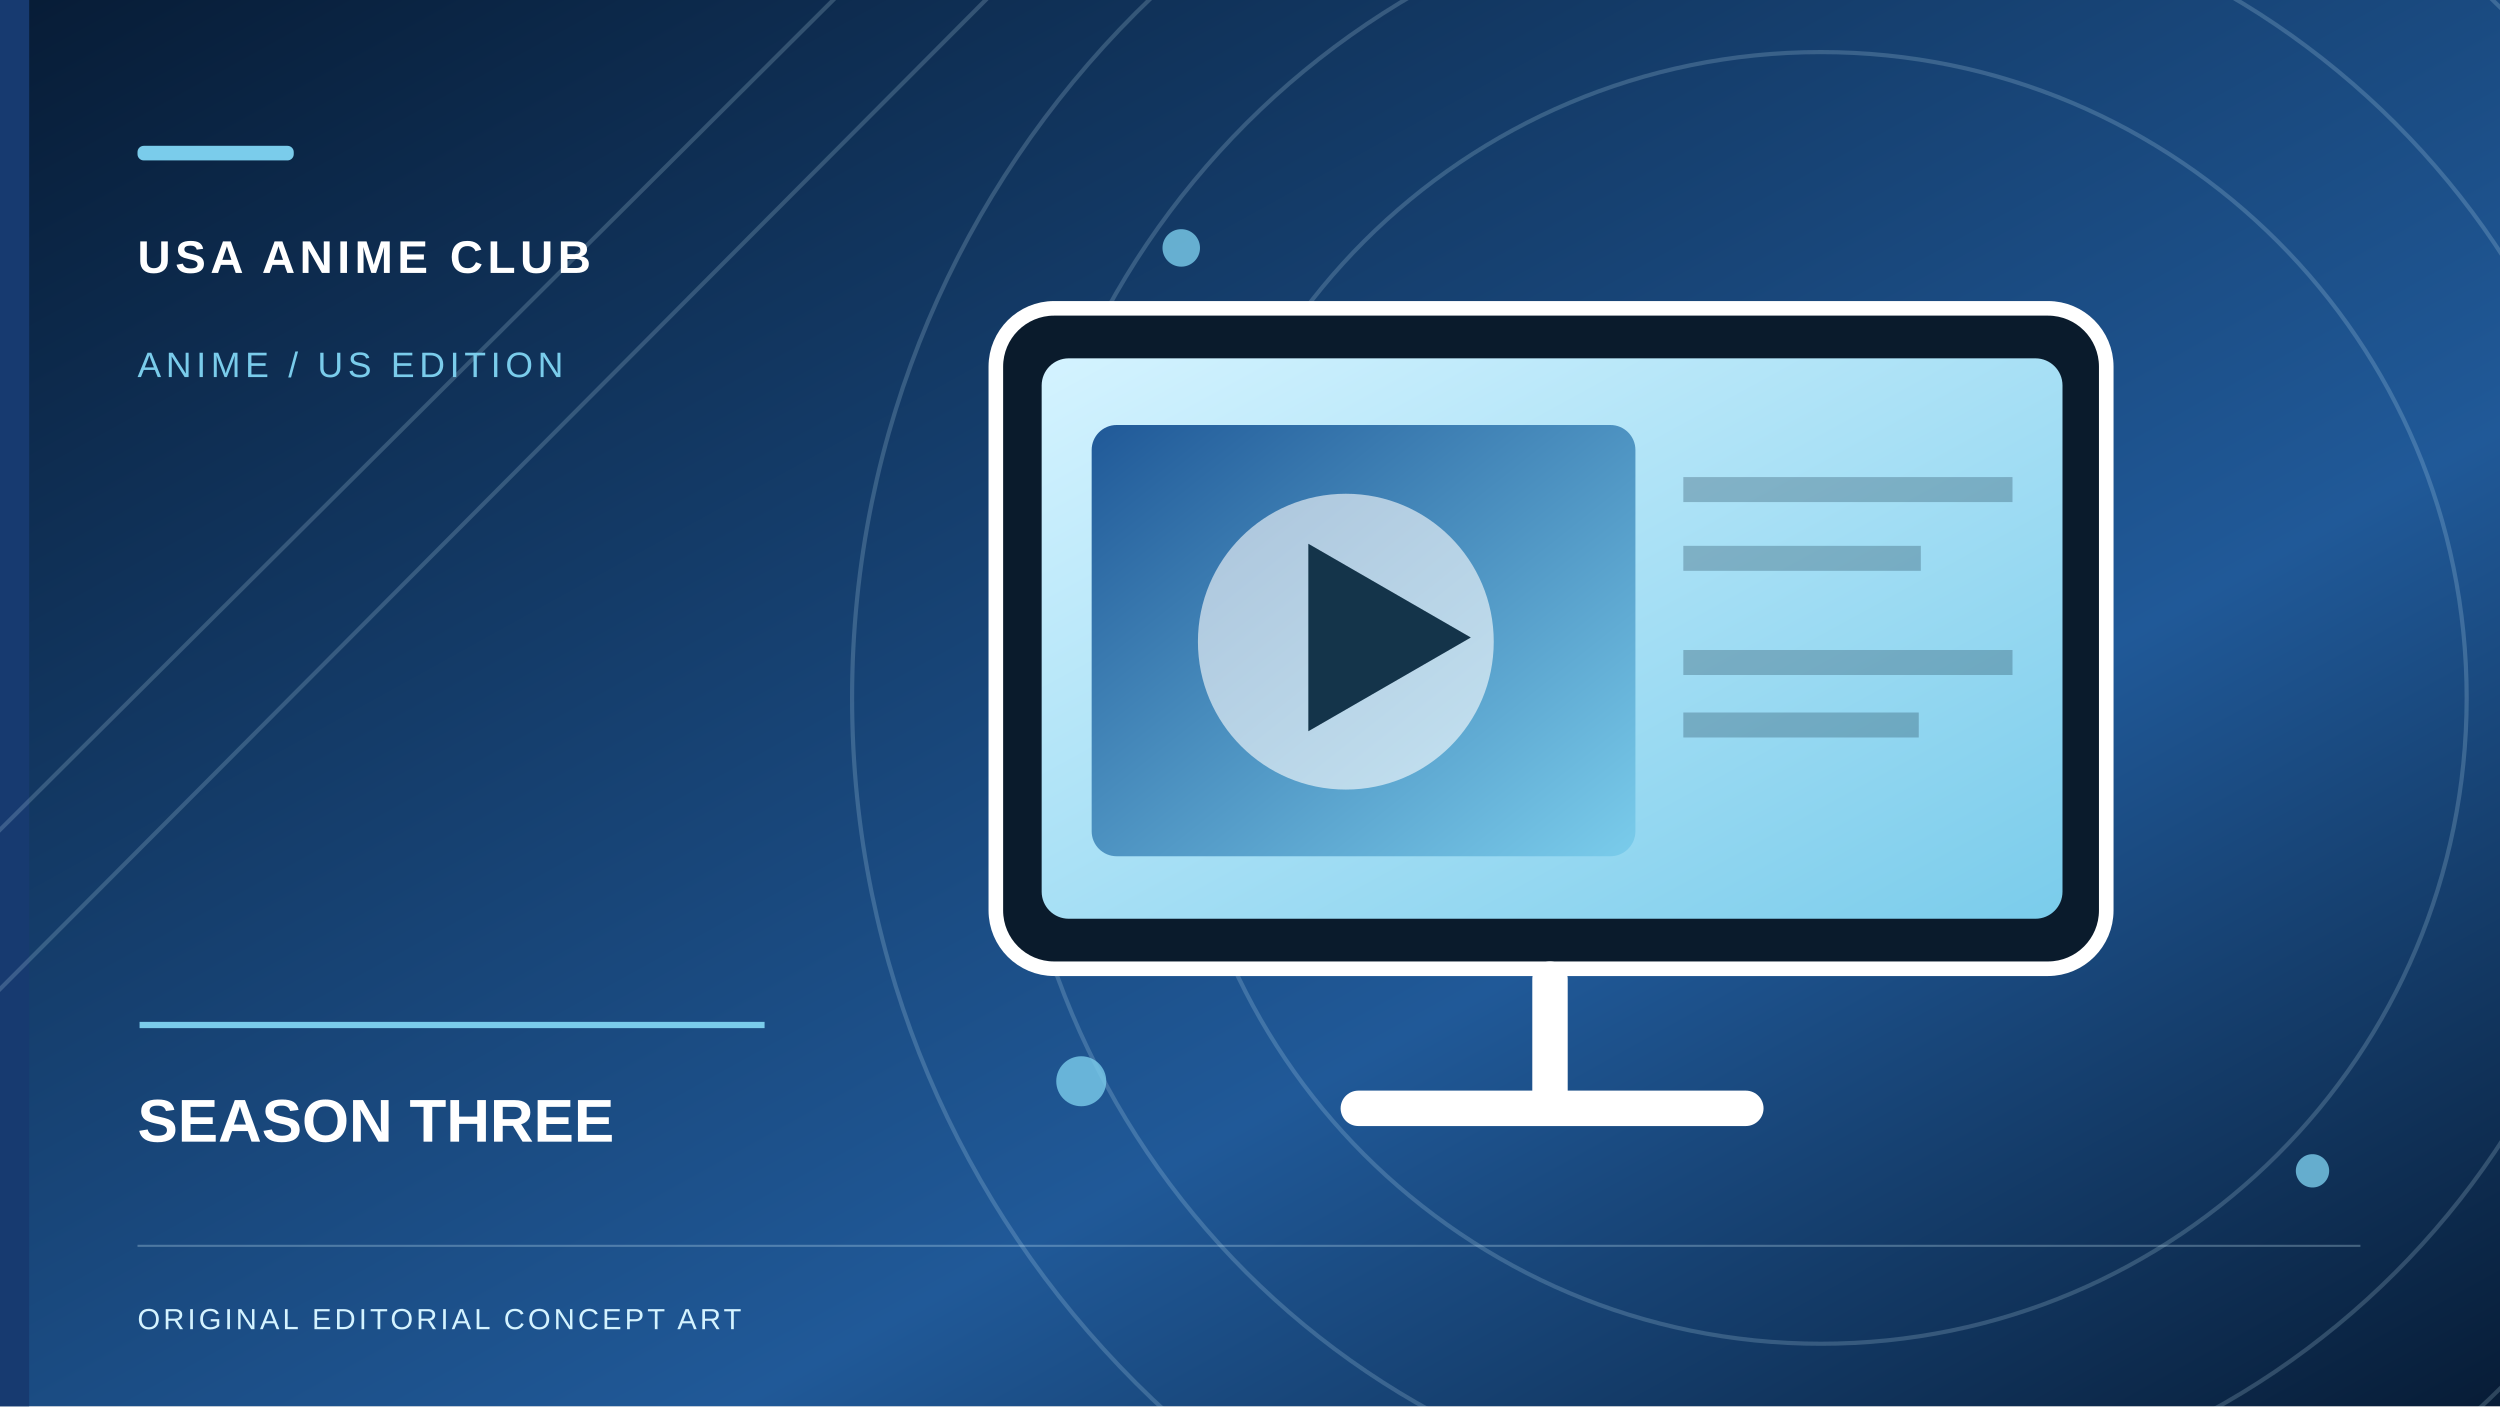
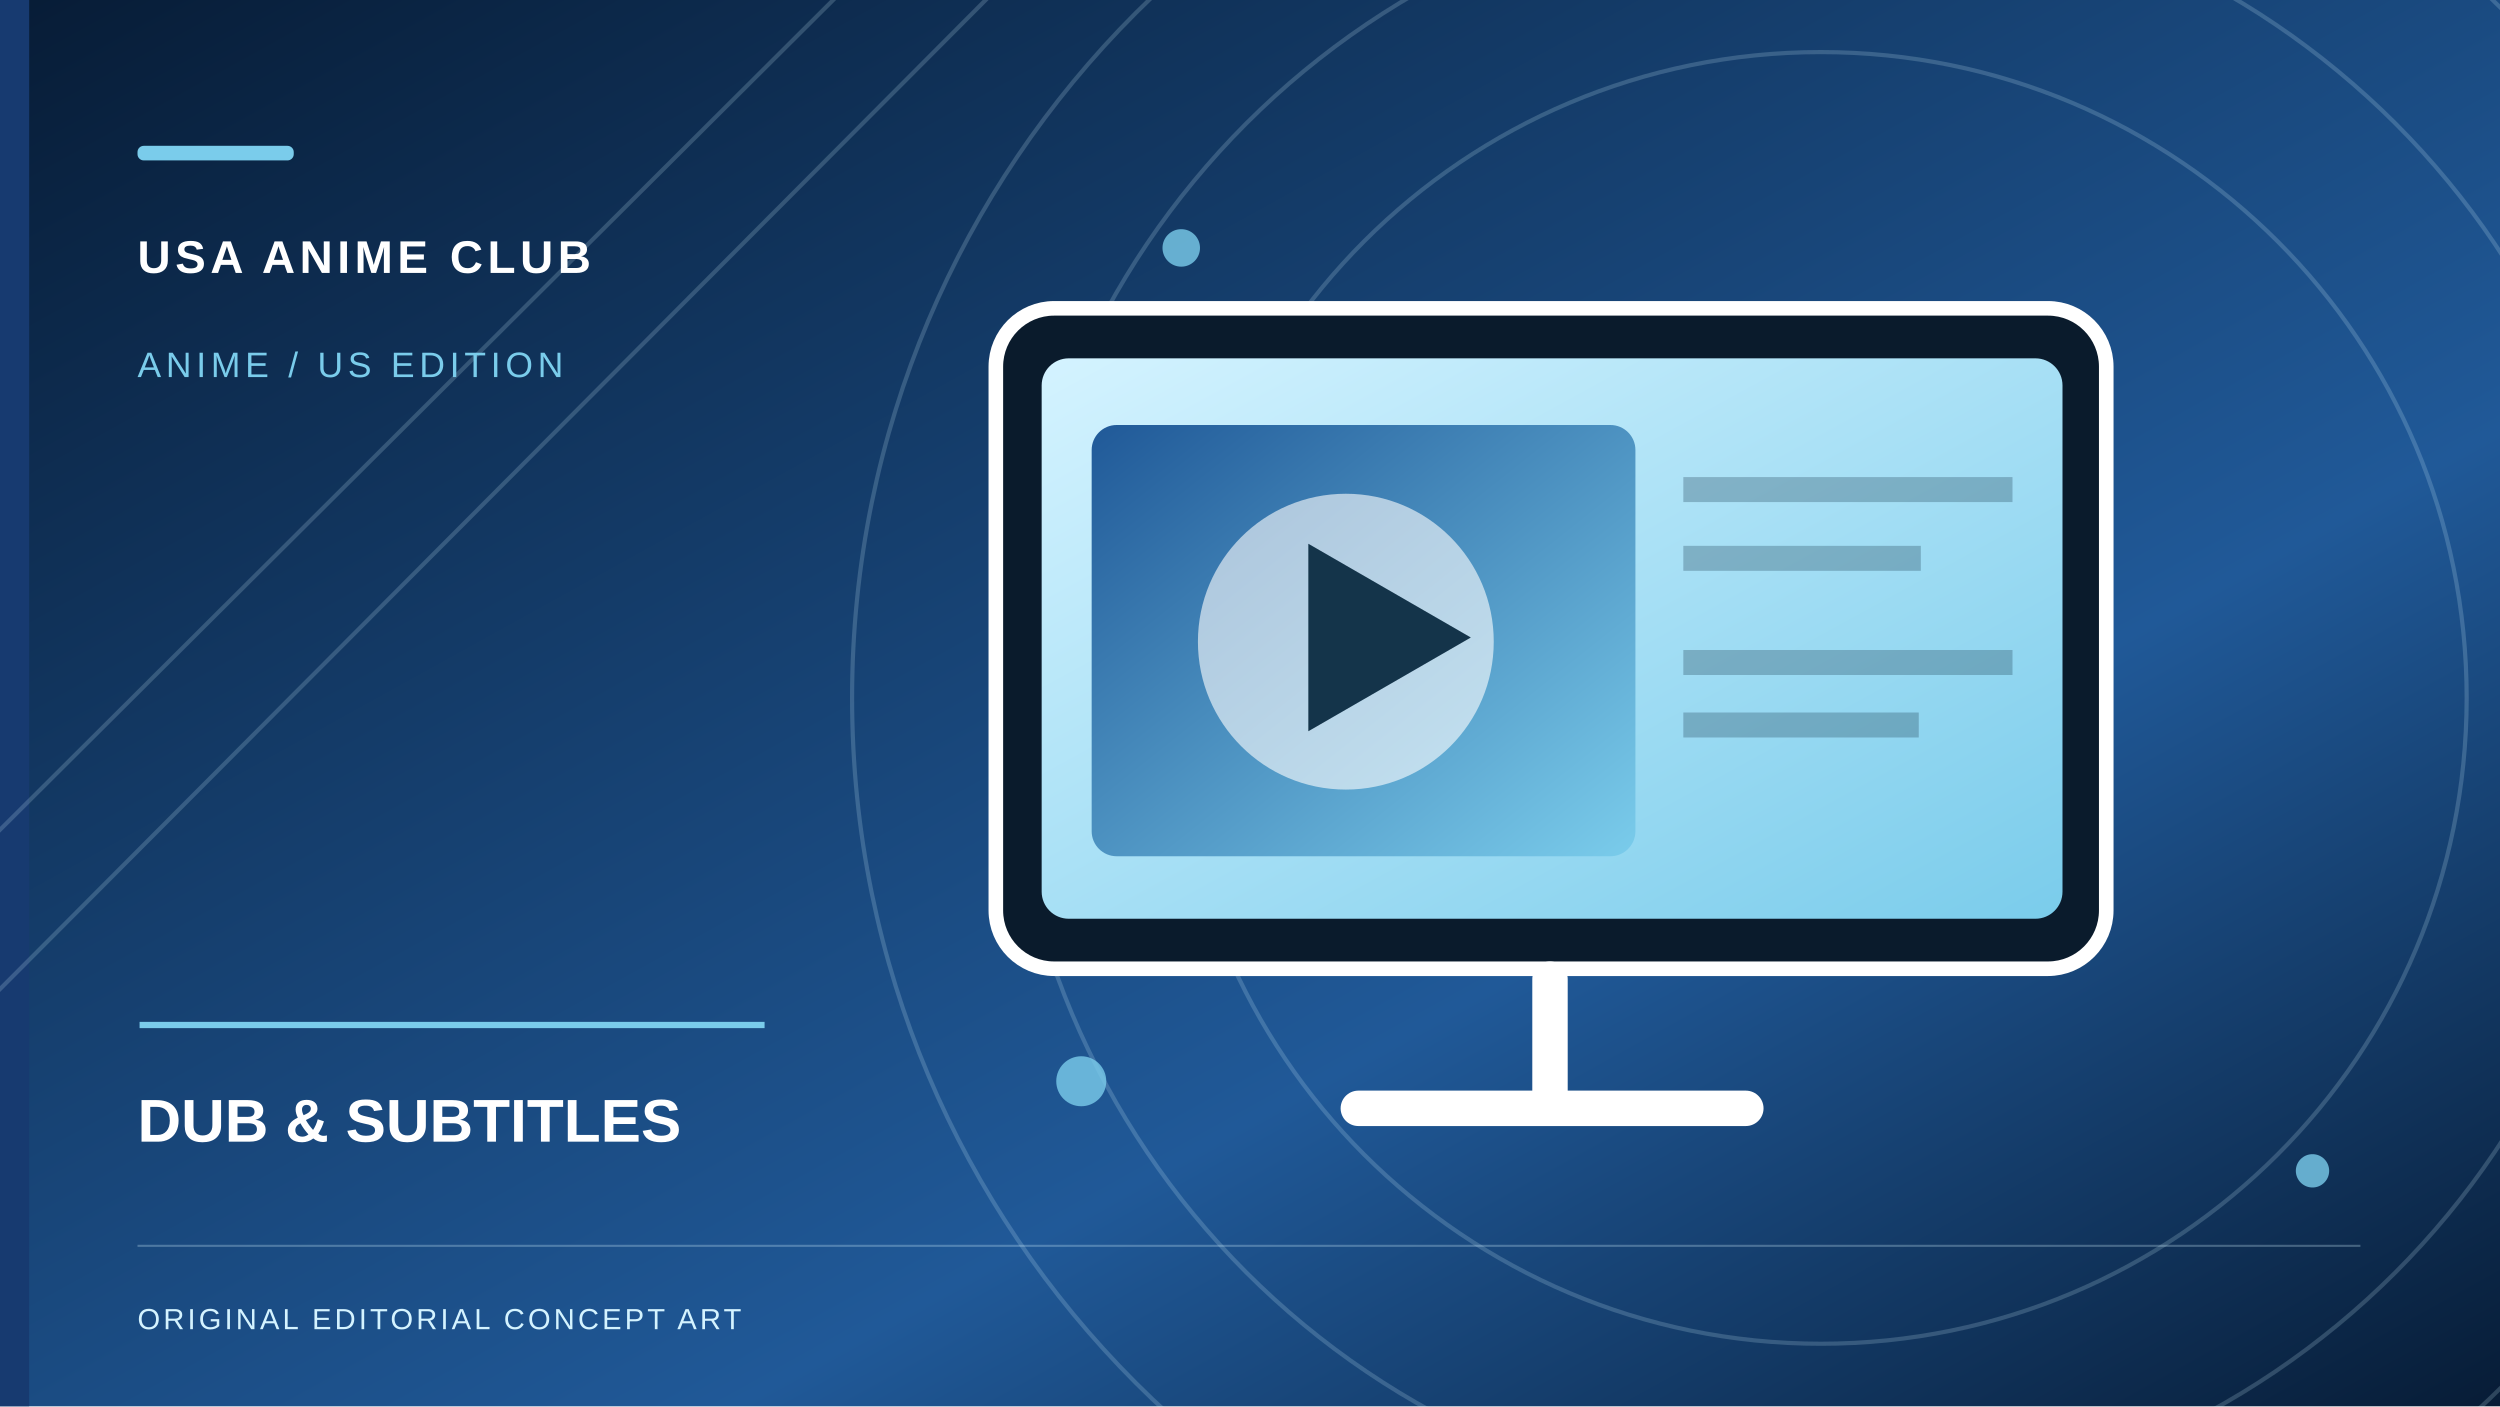
- <svg xmlns="http://www.w3.org/2000/svg" role="img" width="1200" height="675" viewBox="0 0 1200 675" aria-label="Original conceptual illustration for SEASON THREE">
+ <svg xmlns="http://www.w3.org/2000/svg" role="img" width="1200" height="675" viewBox="0 0 1200 675" aria-label="Original conceptual illustration for DUB &amp; SUBTITLES">
  <defs>
    <linearGradient id="sky" x2="1" y2="1">
      <stop stop-color="#071C36" />
      <stop offset=".65" stop-color="#205998" />
      <stop offset="1" stop-color="#071C36" />
    </linearGradient>
    <linearGradient id="paper" x2="1" y2="1">
      <stop stop-color="#D4F3FF" />
      <stop offset="1" stop-color="#7ACCEB" />
    </linearGradient>
    <linearGradient id="accent" x2="1" y2="1">
      <stop stop-color="#205998" />
      <stop offset="1" stop-color="#7ACCEB" />
    </linearGradient>
  </defs>
  <rect width="1200" height="675" fill="url(#sky)" />
  <rect x="0" y="0" width="14" height="675" fill="#173A70" />
  <g fill="none" stroke="#D4F3FF" stroke-opacity=".19" stroke-width="2">
    <circle cx="874" cy="335" r="310" />
    <circle cx="874" cy="335" r="390" />
    <circle cx="874" cy="335" r="465" />
    <path d="M-70 468L420 -20 M-70 545L505 -32" />
  </g>
  <g fill="#7ACCEB" opacity=".8">
    <circle cx="567" cy="119" r="9" />
    <circle cx="1110" cy="562" r="8" />
    <circle cx="519" cy="519" r="12" />
  </g>
  <g transform="translate(478 141)">
    <rect x="0" y="7" width="533" height="317" rx="28" fill="#0A1B2C" stroke="#fff" stroke-width="7" />
    <rect x="22" y="31" width="490" height="269" rx="13" fill="url(#paper)" />
    <rect x="46" y="63" width="261" height="207" rx="12" fill="url(#accent)" />
    <circle cx="168" cy="167" r="71" fill="#fff" opacity=".6" />
    <path d="M150 120v90l78-45z" fill="#14344A" />
    <path d="M330 94h158 M330 127h114 M330 177h158 M330 207h113" stroke="#193950" stroke-width="12" opacity=".29" />
    <path d="M266 329v59 M174 391h186" stroke="#fff" stroke-width="17" stroke-linecap="round" />
  </g>
  <rect x="66" y="70" width="75" height="7" rx="3" fill="#7ACCEB" />
  <text x="66" y="131" font-family="Arial,sans-serif" font-weight="700" letter-spacing="2.2" font-size="22" fill="#fff">USA ANIME CLUB</text>
  <text x="66" y="181" font-family="Arial,sans-serif" letter-spacing="2.3" font-size="17" fill="#7ACCEB">ANIME / US EDITION</text>
  <path d="M67 492h300" stroke="#7ACCEB" stroke-width="3" />
-   <text x="66" y="548" font-family="Arial,sans-serif" font-weight="700" font-size="29" fill="#fff">SEASON THREE</text>
+   <text x="66" y="548" font-family="Arial,sans-serif" font-weight="700" font-size="29" fill="#fff">DUB &amp; SUBTITLES</text>
  <path d="M66 598h1067" stroke="#D4F3FF" opacity=".28" />
  <text x="66" y="638" font-family="Arial,sans-serif" letter-spacing="1.5" font-size="14" fill="#D4F3FF">ORIGINAL EDITORIAL CONCEPT ART</text>
</svg>
